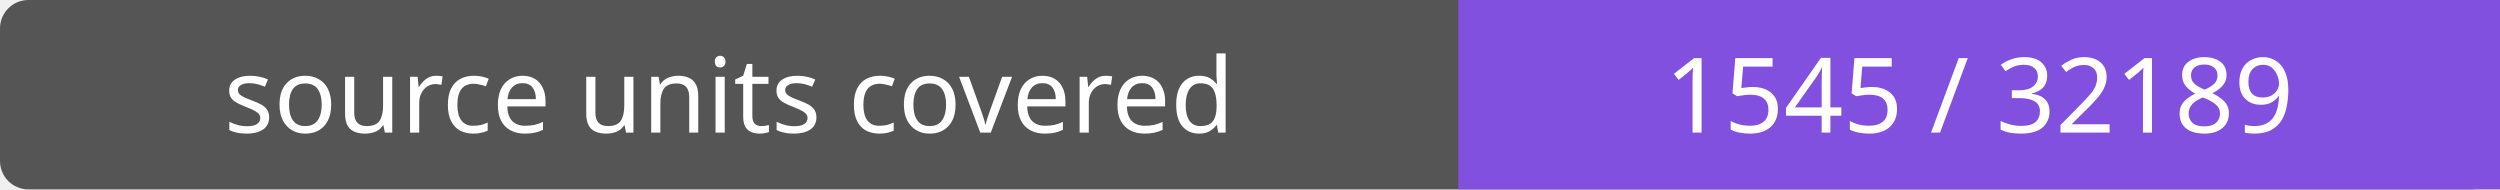
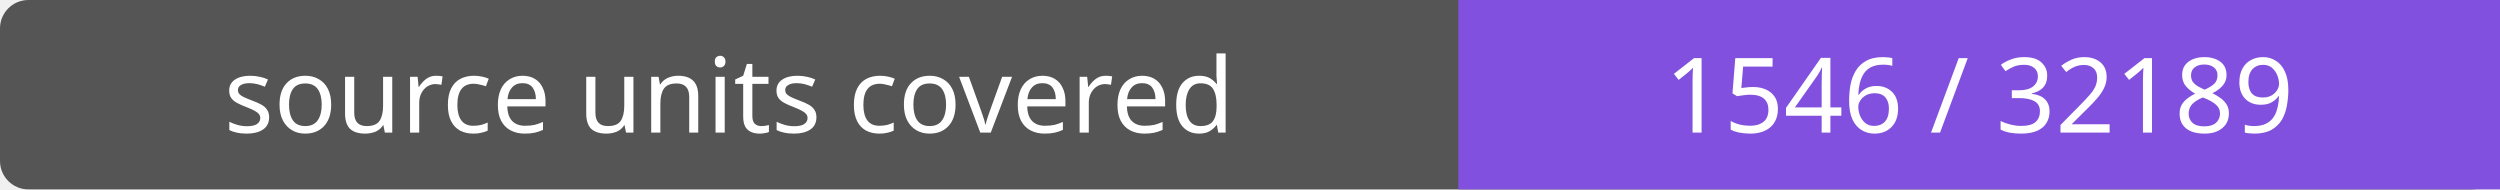
- <svg xmlns="http://www.w3.org/2000/svg" width="264" height="20" role="img" aria-label="source units covered: 1545 / 32189">
+ <svg xmlns="http://www.w3.org/2000/svg" width="264" height="20" role="img" aria-label="source units covered: 1546 / 32189">
  <rect width="264" height="20" rx="3" fill="#555" />
  <path fill="#8250df" d="M154 0h110v20H154z" />
  <g fill="#fff" text-anchor="middle" font-family="Verdana,sans-serif" font-size="11">
    <text x="77.0" y="14">source units covered</text>
-     <text x="209.0" y="14">1545 / 32189</text>
+     <text x="209.0" y="14">1546 / 32189</text>
  </g>
</svg>
